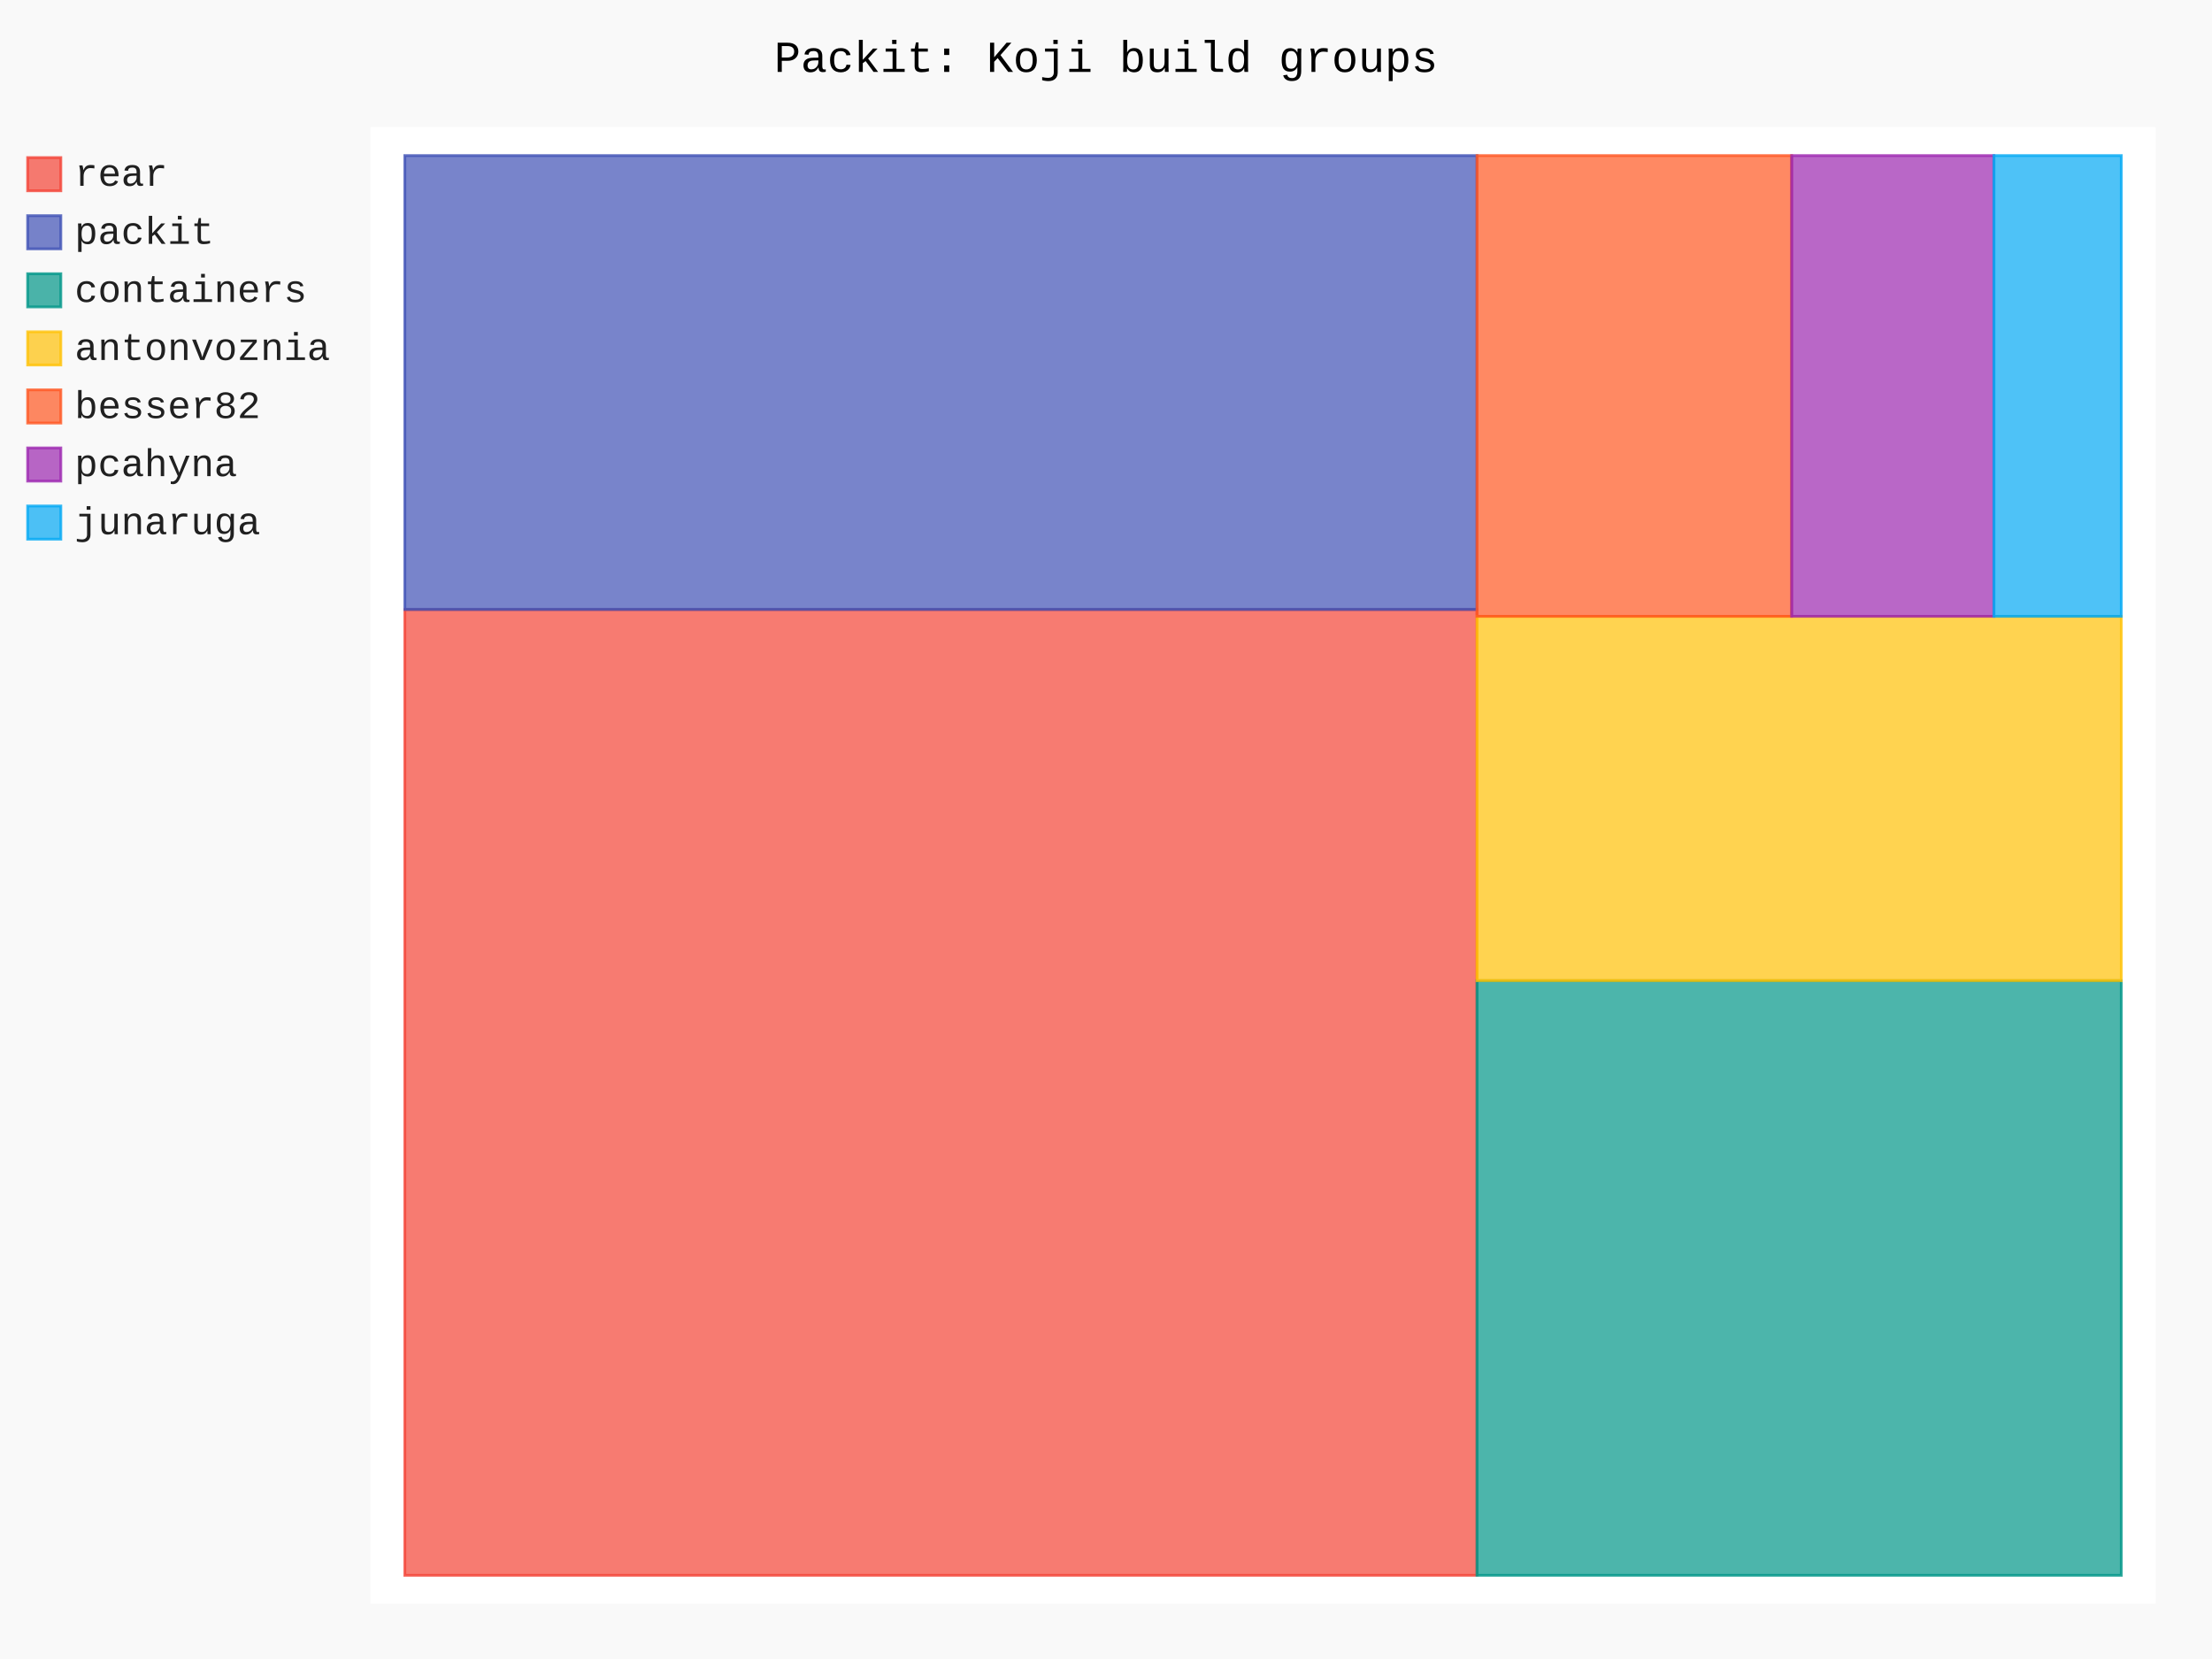
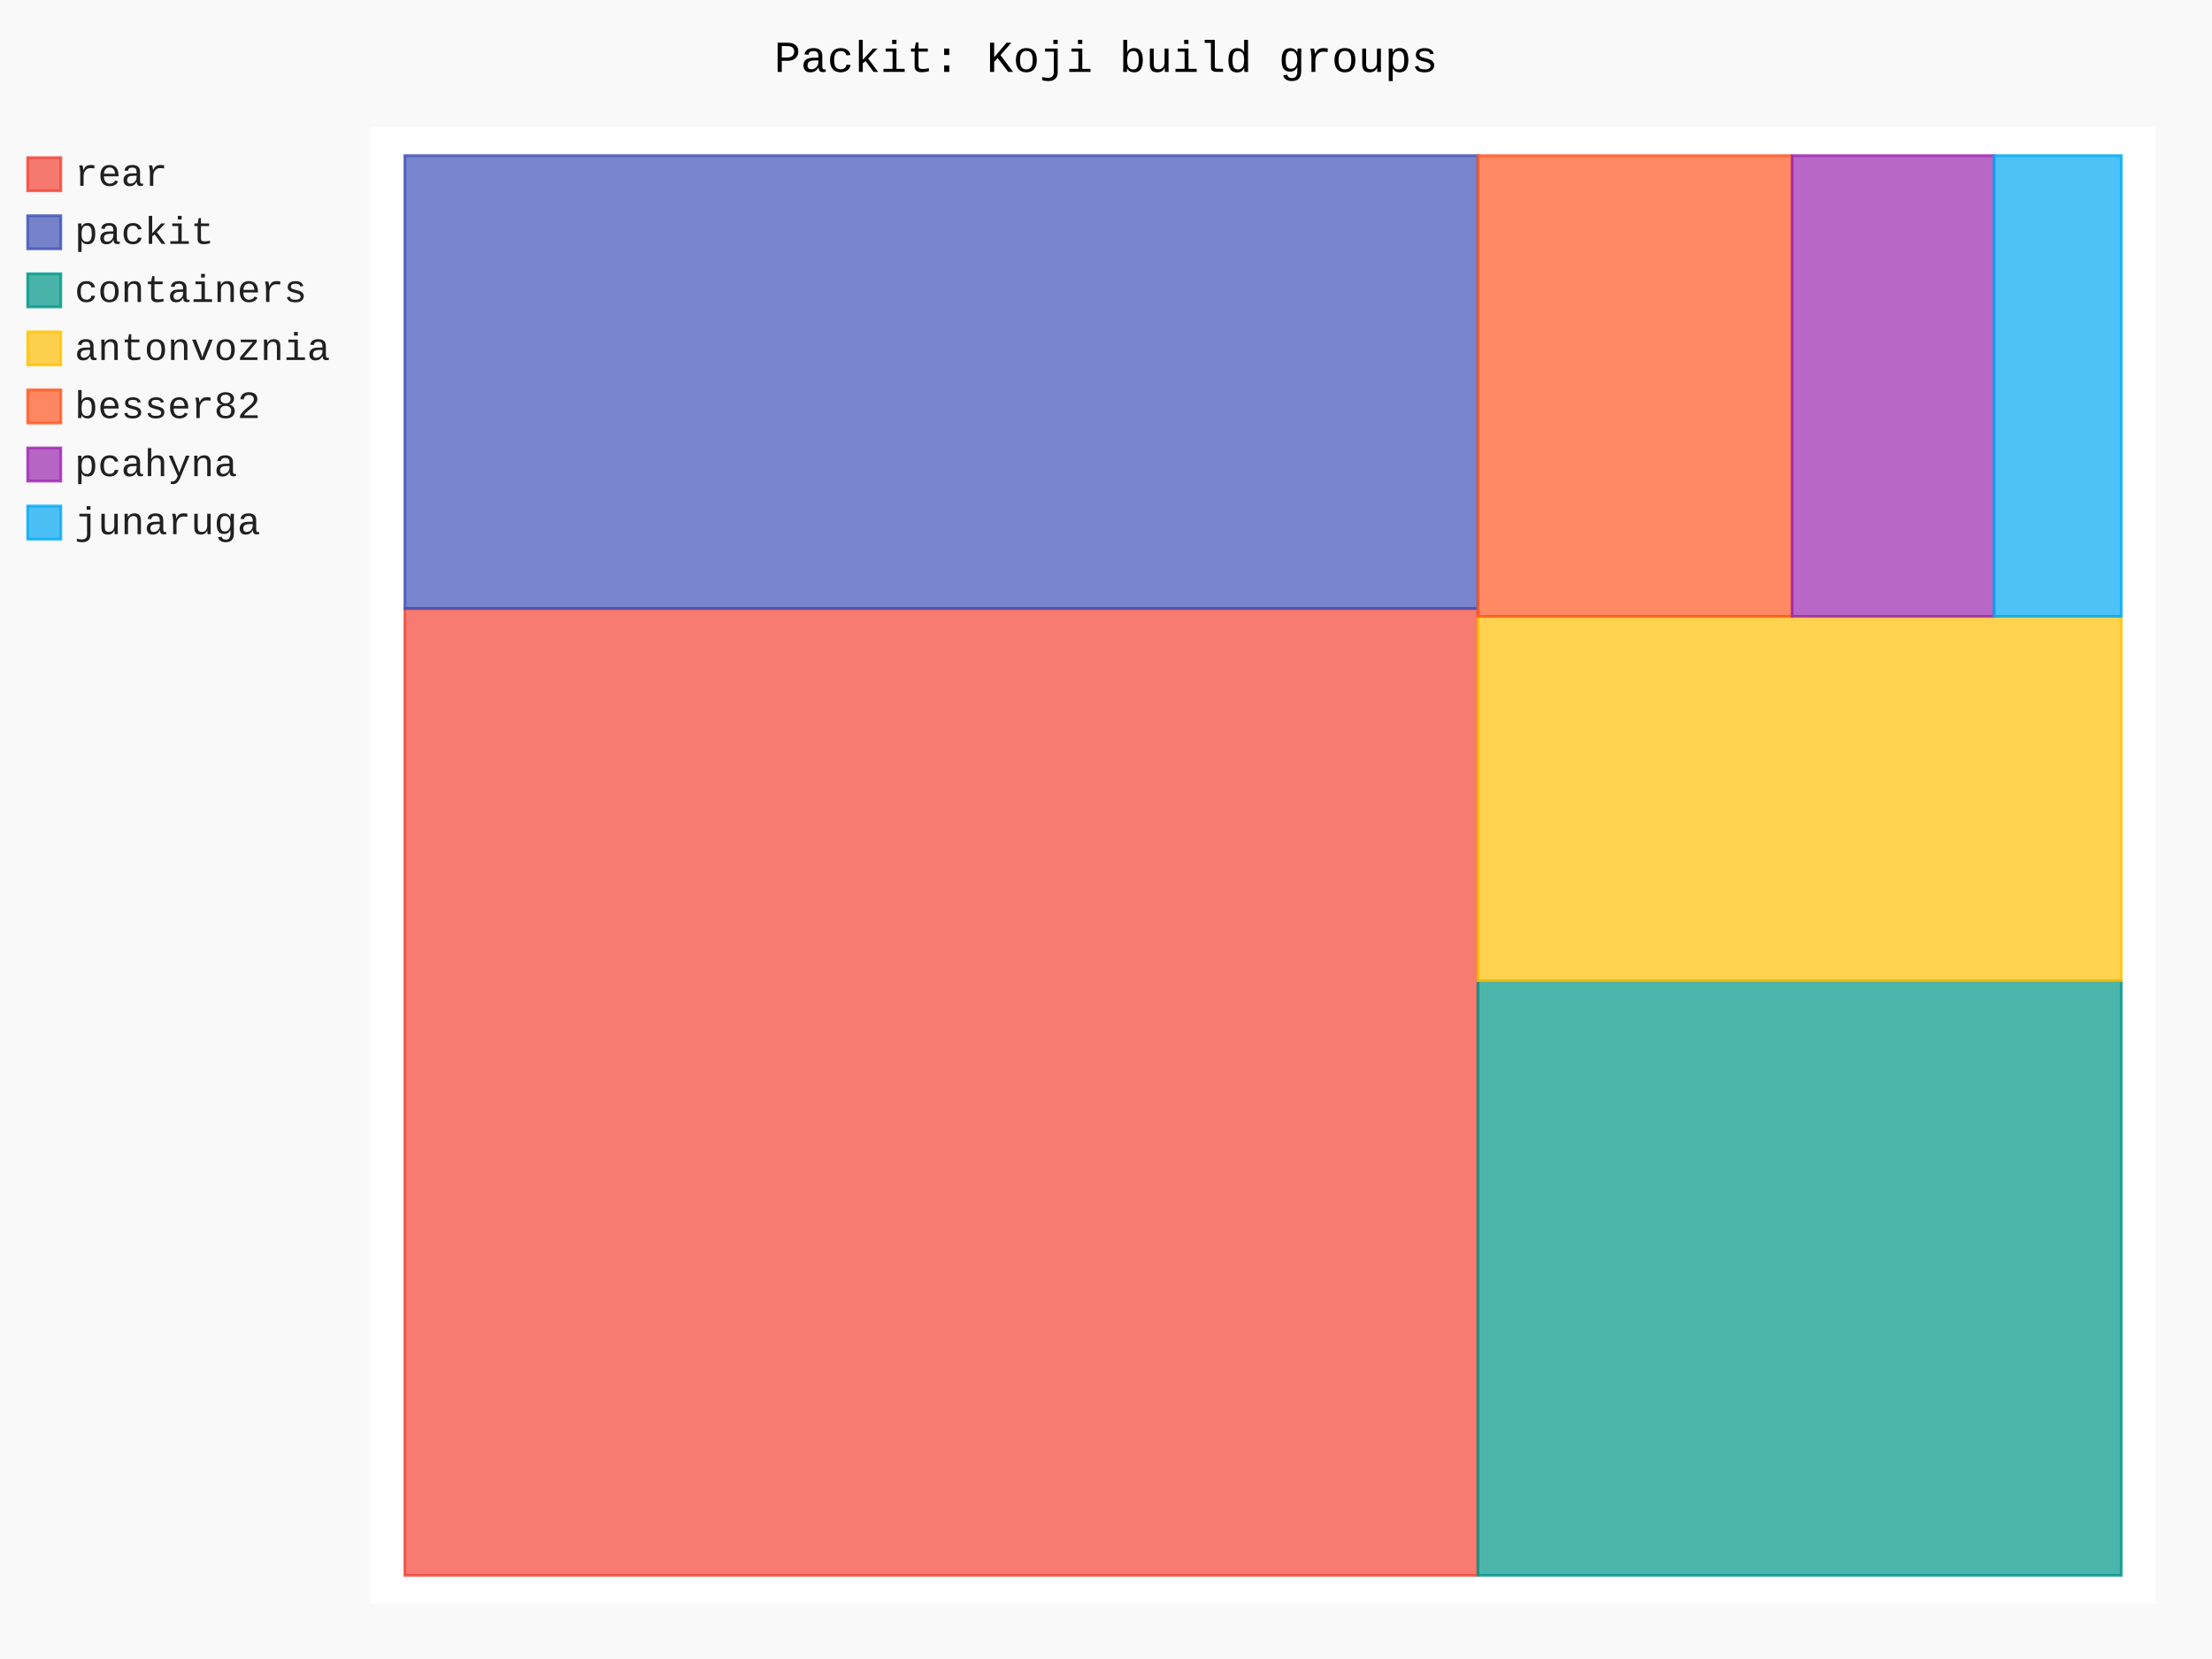
- <svg xmlns="http://www.w3.org/2000/svg" id="chart-99f595db-4c68-438c-b499-93e7fd2dabff" class="pygal-chart" viewBox="0 0 800 600">
+ <svg xmlns="http://www.w3.org/2000/svg" id="chart-891fec4e-699e-47d9-96d7-a32dfc6eed48" class="pygal-chart" viewBox="0 0 800 600">
  <defs>
-     <style type="text/css">#chart-99f595db-4c68-438c-b499-93e7fd2dabff{-webkit-user-select:none;-webkit-font-smoothing:antialiased;font-family:Consolas,"Liberation Mono",Menlo,Courier,monospace}#chart-99f595db-4c68-438c-b499-93e7fd2dabff .title{font-family:Consolas,"Liberation Mono",Menlo,Courier,monospace;font-size:16px}#chart-99f595db-4c68-438c-b499-93e7fd2dabff .legends .legend text{font-family:Consolas,"Liberation Mono",Menlo,Courier,monospace;font-size:14px}#chart-99f595db-4c68-438c-b499-93e7fd2dabff .axis text{font-family:Consolas,"Liberation Mono",Menlo,Courier,monospace;font-size:10px}#chart-99f595db-4c68-438c-b499-93e7fd2dabff .axis text.major{font-family:Consolas,"Liberation Mono",Menlo,Courier,monospace;font-size:10px}#chart-99f595db-4c68-438c-b499-93e7fd2dabff .text-overlay text.value{font-family:Consolas,"Liberation Mono",Menlo,Courier,monospace;font-size:16px}#chart-99f595db-4c68-438c-b499-93e7fd2dabff .text-overlay text.label{font-family:Consolas,"Liberation Mono",Menlo,Courier,monospace;font-size:10px}#chart-99f595db-4c68-438c-b499-93e7fd2dabff .tooltip{font-family:Consolas,"Liberation Mono",Menlo,Courier,monospace;font-size:14px}#chart-99f595db-4c68-438c-b499-93e7fd2dabff text.no_data{font-family:Consolas,"Liberation Mono",Menlo,Courier,monospace;font-size:64px}
- #chart-99f595db-4c68-438c-b499-93e7fd2dabff{background-color:rgba(249,249,249,1)}#chart-99f595db-4c68-438c-b499-93e7fd2dabff path,#chart-99f595db-4c68-438c-b499-93e7fd2dabff line,#chart-99f595db-4c68-438c-b499-93e7fd2dabff rect,#chart-99f595db-4c68-438c-b499-93e7fd2dabff circle{-webkit-transition:150ms;-moz-transition:150ms;transition:150ms}#chart-99f595db-4c68-438c-b499-93e7fd2dabff .graph &gt; .background{fill:rgba(249,249,249,1)}#chart-99f595db-4c68-438c-b499-93e7fd2dabff .plot &gt; .background{fill:rgba(255,255,255,1)}#chart-99f595db-4c68-438c-b499-93e7fd2dabff .graph{fill:rgba(0,0,0,.87)}#chart-99f595db-4c68-438c-b499-93e7fd2dabff text.no_data{fill:rgba(0,0,0,1)}#chart-99f595db-4c68-438c-b499-93e7fd2dabff .title{fill:rgba(0,0,0,1)}#chart-99f595db-4c68-438c-b499-93e7fd2dabff .legends .legend text{fill:rgba(0,0,0,.87)}#chart-99f595db-4c68-438c-b499-93e7fd2dabff .legends .legend:hover text{fill:rgba(0,0,0,1)}#chart-99f595db-4c68-438c-b499-93e7fd2dabff .axis .line{stroke:rgba(0,0,0,1)}#chart-99f595db-4c68-438c-b499-93e7fd2dabff .axis .guide.line{stroke:rgba(0,0,0,.54)}#chart-99f595db-4c68-438c-b499-93e7fd2dabff .axis .major.line{stroke:rgba(0,0,0,.87)}#chart-99f595db-4c68-438c-b499-93e7fd2dabff .axis text.major{fill:rgba(0,0,0,1)}#chart-99f595db-4c68-438c-b499-93e7fd2dabff .axis.y .guides:hover .guide.line,#chart-99f595db-4c68-438c-b499-93e7fd2dabff .line-graph .axis.x .guides:hover .guide.line,#chart-99f595db-4c68-438c-b499-93e7fd2dabff .stackedline-graph .axis.x .guides:hover .guide.line,#chart-99f595db-4c68-438c-b499-93e7fd2dabff .xy-graph .axis.x .guides:hover .guide.line{stroke:rgba(0,0,0,1)}#chart-99f595db-4c68-438c-b499-93e7fd2dabff .axis .guides:hover text{fill:rgba(0,0,0,1)}#chart-99f595db-4c68-438c-b499-93e7fd2dabff .reactive{fill-opacity:.7;stroke-opacity:.8;stroke-width:1}#chart-99f595db-4c68-438c-b499-93e7fd2dabff .ci{stroke:rgba(0,0,0,.87)}#chart-99f595db-4c68-438c-b499-93e7fd2dabff .reactive.active,#chart-99f595db-4c68-438c-b499-93e7fd2dabff .active .reactive{fill-opacity:.8;stroke-opacity:.9;stroke-width:4}#chart-99f595db-4c68-438c-b499-93e7fd2dabff .ci .reactive.active{stroke-width:1.5}#chart-99f595db-4c68-438c-b499-93e7fd2dabff .series text{fill:rgba(0,0,0,1)}#chart-99f595db-4c68-438c-b499-93e7fd2dabff .tooltip rect{fill:rgba(255,255,255,1);stroke:rgba(0,0,0,1);-webkit-transition:opacity 150ms;-moz-transition:opacity 150ms;transition:opacity 150ms}#chart-99f595db-4c68-438c-b499-93e7fd2dabff .tooltip .label{fill:rgba(0,0,0,.87)}#chart-99f595db-4c68-438c-b499-93e7fd2dabff .tooltip .label{fill:rgba(0,0,0,.87)}#chart-99f595db-4c68-438c-b499-93e7fd2dabff .tooltip .legend{font-size:.8em;fill:rgba(0,0,0,.54)}#chart-99f595db-4c68-438c-b499-93e7fd2dabff .tooltip .x_label{font-size:.6em;fill:rgba(0,0,0,1)}#chart-99f595db-4c68-438c-b499-93e7fd2dabff .tooltip .xlink{font-size:.5em;text-decoration:underline}#chart-99f595db-4c68-438c-b499-93e7fd2dabff .tooltip .value{font-size:1.5em}#chart-99f595db-4c68-438c-b499-93e7fd2dabff .bound{font-size:.5em}#chart-99f595db-4c68-438c-b499-93e7fd2dabff .max-value{font-size:.75em;fill:rgba(0,0,0,.54)}#chart-99f595db-4c68-438c-b499-93e7fd2dabff .map-element{fill:rgba(255,255,255,1);stroke:rgba(0,0,0,.54) !important}#chart-99f595db-4c68-438c-b499-93e7fd2dabff .map-element .reactive{fill-opacity:inherit;stroke-opacity:inherit}#chart-99f595db-4c68-438c-b499-93e7fd2dabff .color-0,#chart-99f595db-4c68-438c-b499-93e7fd2dabff .color-0 a:visited{stroke:#F44336;fill:#F44336}#chart-99f595db-4c68-438c-b499-93e7fd2dabff .color-1,#chart-99f595db-4c68-438c-b499-93e7fd2dabff .color-1 a:visited{stroke:#3F51B5;fill:#3F51B5}#chart-99f595db-4c68-438c-b499-93e7fd2dabff .color-2,#chart-99f595db-4c68-438c-b499-93e7fd2dabff .color-2 a:visited{stroke:#009688;fill:#009688}#chart-99f595db-4c68-438c-b499-93e7fd2dabff .color-3,#chart-99f595db-4c68-438c-b499-93e7fd2dabff .color-3 a:visited{stroke:#FFC107;fill:#FFC107}#chart-99f595db-4c68-438c-b499-93e7fd2dabff .color-4,#chart-99f595db-4c68-438c-b499-93e7fd2dabff .color-4 a:visited{stroke:#FF5722;fill:#FF5722}#chart-99f595db-4c68-438c-b499-93e7fd2dabff .color-5,#chart-99f595db-4c68-438c-b499-93e7fd2dabff .color-5 a:visited{stroke:#9C27B0;fill:#9C27B0}#chart-99f595db-4c68-438c-b499-93e7fd2dabff .color-6,#chart-99f595db-4c68-438c-b499-93e7fd2dabff .color-6 a:visited{stroke:#03A9F4;fill:#03A9F4}#chart-99f595db-4c68-438c-b499-93e7fd2dabff .text-overlay .color-0 text{fill:black}#chart-99f595db-4c68-438c-b499-93e7fd2dabff .text-overlay .color-1 text{fill:black}#chart-99f595db-4c68-438c-b499-93e7fd2dabff .text-overlay .color-2 text{fill:black}#chart-99f595db-4c68-438c-b499-93e7fd2dabff .text-overlay .color-3 text{fill:black}#chart-99f595db-4c68-438c-b499-93e7fd2dabff .text-overlay .color-4 text{fill:black}#chart-99f595db-4c68-438c-b499-93e7fd2dabff .text-overlay .color-5 text{fill:black}#chart-99f595db-4c68-438c-b499-93e7fd2dabff .text-overlay .color-6 text{fill:black}
- #chart-99f595db-4c68-438c-b499-93e7fd2dabff text.no_data{text-anchor:middle}#chart-99f595db-4c68-438c-b499-93e7fd2dabff .guide.line{fill:none}#chart-99f595db-4c68-438c-b499-93e7fd2dabff .centered{text-anchor:middle}#chart-99f595db-4c68-438c-b499-93e7fd2dabff .title{text-anchor:middle}#chart-99f595db-4c68-438c-b499-93e7fd2dabff .legends .legend text{fill-opacity:1}#chart-99f595db-4c68-438c-b499-93e7fd2dabff .axis.x text{text-anchor:middle}#chart-99f595db-4c68-438c-b499-93e7fd2dabff .axis.x:not(.web) text[transform]{text-anchor:start}#chart-99f595db-4c68-438c-b499-93e7fd2dabff .axis.x:not(.web) text[transform].backwards{text-anchor:end}#chart-99f595db-4c68-438c-b499-93e7fd2dabff .axis.y text{text-anchor:end}#chart-99f595db-4c68-438c-b499-93e7fd2dabff .axis.y text[transform].backwards{text-anchor:start}#chart-99f595db-4c68-438c-b499-93e7fd2dabff .axis.y2 text{text-anchor:start}#chart-99f595db-4c68-438c-b499-93e7fd2dabff .axis.y2 text[transform].backwards{text-anchor:end}#chart-99f595db-4c68-438c-b499-93e7fd2dabff .axis .guide.line{stroke-dasharray:4,4;stroke:black}#chart-99f595db-4c68-438c-b499-93e7fd2dabff .axis .major.guide.line{stroke-dasharray:6,6;stroke:black}#chart-99f595db-4c68-438c-b499-93e7fd2dabff .horizontal .axis.y .guide.line,#chart-99f595db-4c68-438c-b499-93e7fd2dabff .horizontal .axis.y2 .guide.line,#chart-99f595db-4c68-438c-b499-93e7fd2dabff .vertical .axis.x .guide.line{opacity:0}#chart-99f595db-4c68-438c-b499-93e7fd2dabff .horizontal .axis.always_show .guide.line,#chart-99f595db-4c68-438c-b499-93e7fd2dabff .vertical .axis.always_show .guide.line{opacity:1 !important}#chart-99f595db-4c68-438c-b499-93e7fd2dabff .axis.y .guides:hover .guide.line,#chart-99f595db-4c68-438c-b499-93e7fd2dabff .axis.y2 .guides:hover .guide.line,#chart-99f595db-4c68-438c-b499-93e7fd2dabff .axis.x .guides:hover .guide.line{opacity:1}#chart-99f595db-4c68-438c-b499-93e7fd2dabff .axis .guides:hover text{opacity:1}#chart-99f595db-4c68-438c-b499-93e7fd2dabff .nofill{fill:none}#chart-99f595db-4c68-438c-b499-93e7fd2dabff .subtle-fill{fill-opacity:.2}#chart-99f595db-4c68-438c-b499-93e7fd2dabff .dot{stroke-width:1px;fill-opacity:1;stroke-opacity:1}#chart-99f595db-4c68-438c-b499-93e7fd2dabff .dot.active{stroke-width:5px}#chart-99f595db-4c68-438c-b499-93e7fd2dabff .dot.negative{fill:transparent}#chart-99f595db-4c68-438c-b499-93e7fd2dabff text,#chart-99f595db-4c68-438c-b499-93e7fd2dabff tspan{stroke:none !important}#chart-99f595db-4c68-438c-b499-93e7fd2dabff .series text.active{opacity:1}#chart-99f595db-4c68-438c-b499-93e7fd2dabff .tooltip rect{fill-opacity:.95;stroke-width:.5}#chart-99f595db-4c68-438c-b499-93e7fd2dabff .tooltip text{fill-opacity:1}#chart-99f595db-4c68-438c-b499-93e7fd2dabff .showable{visibility:hidden}#chart-99f595db-4c68-438c-b499-93e7fd2dabff .showable.shown{visibility:visible}#chart-99f595db-4c68-438c-b499-93e7fd2dabff .gauge-background{fill:rgba(229,229,229,1);stroke:none}#chart-99f595db-4c68-438c-b499-93e7fd2dabff .bg-lines{stroke:rgba(249,249,249,1);stroke-width:2px}</style>
+     <style type="text/css">#chart-891fec4e-699e-47d9-96d7-a32dfc6eed48{-webkit-user-select:none;-webkit-font-smoothing:antialiased;font-family:Consolas,"Liberation Mono",Menlo,Courier,monospace}#chart-891fec4e-699e-47d9-96d7-a32dfc6eed48 .title{font-family:Consolas,"Liberation Mono",Menlo,Courier,monospace;font-size:16px}#chart-891fec4e-699e-47d9-96d7-a32dfc6eed48 .legends .legend text{font-family:Consolas,"Liberation Mono",Menlo,Courier,monospace;font-size:14px}#chart-891fec4e-699e-47d9-96d7-a32dfc6eed48 .axis text{font-family:Consolas,"Liberation Mono",Menlo,Courier,monospace;font-size:10px}#chart-891fec4e-699e-47d9-96d7-a32dfc6eed48 .axis text.major{font-family:Consolas,"Liberation Mono",Menlo,Courier,monospace;font-size:10px}#chart-891fec4e-699e-47d9-96d7-a32dfc6eed48 .text-overlay text.value{font-family:Consolas,"Liberation Mono",Menlo,Courier,monospace;font-size:16px}#chart-891fec4e-699e-47d9-96d7-a32dfc6eed48 .text-overlay text.label{font-family:Consolas,"Liberation Mono",Menlo,Courier,monospace;font-size:10px}#chart-891fec4e-699e-47d9-96d7-a32dfc6eed48 .tooltip{font-family:Consolas,"Liberation Mono",Menlo,Courier,monospace;font-size:14px}#chart-891fec4e-699e-47d9-96d7-a32dfc6eed48 text.no_data{font-family:Consolas,"Liberation Mono",Menlo,Courier,monospace;font-size:64px}
+ #chart-891fec4e-699e-47d9-96d7-a32dfc6eed48{background-color:rgba(249,249,249,1)}#chart-891fec4e-699e-47d9-96d7-a32dfc6eed48 path,#chart-891fec4e-699e-47d9-96d7-a32dfc6eed48 line,#chart-891fec4e-699e-47d9-96d7-a32dfc6eed48 rect,#chart-891fec4e-699e-47d9-96d7-a32dfc6eed48 circle{-webkit-transition:150ms;-moz-transition:150ms;transition:150ms}#chart-891fec4e-699e-47d9-96d7-a32dfc6eed48 .graph &gt; .background{fill:rgba(249,249,249,1)}#chart-891fec4e-699e-47d9-96d7-a32dfc6eed48 .plot &gt; .background{fill:rgba(255,255,255,1)}#chart-891fec4e-699e-47d9-96d7-a32dfc6eed48 .graph{fill:rgba(0,0,0,.87)}#chart-891fec4e-699e-47d9-96d7-a32dfc6eed48 text.no_data{fill:rgba(0,0,0,1)}#chart-891fec4e-699e-47d9-96d7-a32dfc6eed48 .title{fill:rgba(0,0,0,1)}#chart-891fec4e-699e-47d9-96d7-a32dfc6eed48 .legends .legend text{fill:rgba(0,0,0,.87)}#chart-891fec4e-699e-47d9-96d7-a32dfc6eed48 .legends .legend:hover text{fill:rgba(0,0,0,1)}#chart-891fec4e-699e-47d9-96d7-a32dfc6eed48 .axis .line{stroke:rgba(0,0,0,1)}#chart-891fec4e-699e-47d9-96d7-a32dfc6eed48 .axis .guide.line{stroke:rgba(0,0,0,.54)}#chart-891fec4e-699e-47d9-96d7-a32dfc6eed48 .axis .major.line{stroke:rgba(0,0,0,.87)}#chart-891fec4e-699e-47d9-96d7-a32dfc6eed48 .axis text.major{fill:rgba(0,0,0,1)}#chart-891fec4e-699e-47d9-96d7-a32dfc6eed48 .axis.y .guides:hover .guide.line,#chart-891fec4e-699e-47d9-96d7-a32dfc6eed48 .line-graph .axis.x .guides:hover .guide.line,#chart-891fec4e-699e-47d9-96d7-a32dfc6eed48 .stackedline-graph .axis.x .guides:hover .guide.line,#chart-891fec4e-699e-47d9-96d7-a32dfc6eed48 .xy-graph .axis.x .guides:hover .guide.line{stroke:rgba(0,0,0,1)}#chart-891fec4e-699e-47d9-96d7-a32dfc6eed48 .axis .guides:hover text{fill:rgba(0,0,0,1)}#chart-891fec4e-699e-47d9-96d7-a32dfc6eed48 .reactive{fill-opacity:.7;stroke-opacity:.8;stroke-width:1}#chart-891fec4e-699e-47d9-96d7-a32dfc6eed48 .ci{stroke:rgba(0,0,0,.87)}#chart-891fec4e-699e-47d9-96d7-a32dfc6eed48 .reactive.active,#chart-891fec4e-699e-47d9-96d7-a32dfc6eed48 .active .reactive{fill-opacity:.8;stroke-opacity:.9;stroke-width:4}#chart-891fec4e-699e-47d9-96d7-a32dfc6eed48 .ci .reactive.active{stroke-width:1.5}#chart-891fec4e-699e-47d9-96d7-a32dfc6eed48 .series text{fill:rgba(0,0,0,1)}#chart-891fec4e-699e-47d9-96d7-a32dfc6eed48 .tooltip rect{fill:rgba(255,255,255,1);stroke:rgba(0,0,0,1);-webkit-transition:opacity 150ms;-moz-transition:opacity 150ms;transition:opacity 150ms}#chart-891fec4e-699e-47d9-96d7-a32dfc6eed48 .tooltip .label{fill:rgba(0,0,0,.87)}#chart-891fec4e-699e-47d9-96d7-a32dfc6eed48 .tooltip .label{fill:rgba(0,0,0,.87)}#chart-891fec4e-699e-47d9-96d7-a32dfc6eed48 .tooltip .legend{font-size:.8em;fill:rgba(0,0,0,.54)}#chart-891fec4e-699e-47d9-96d7-a32dfc6eed48 .tooltip .x_label{font-size:.6em;fill:rgba(0,0,0,1)}#chart-891fec4e-699e-47d9-96d7-a32dfc6eed48 .tooltip .xlink{font-size:.5em;text-decoration:underline}#chart-891fec4e-699e-47d9-96d7-a32dfc6eed48 .tooltip .value{font-size:1.5em}#chart-891fec4e-699e-47d9-96d7-a32dfc6eed48 .bound{font-size:.5em}#chart-891fec4e-699e-47d9-96d7-a32dfc6eed48 .max-value{font-size:.75em;fill:rgba(0,0,0,.54)}#chart-891fec4e-699e-47d9-96d7-a32dfc6eed48 .map-element{fill:rgba(255,255,255,1);stroke:rgba(0,0,0,.54) !important}#chart-891fec4e-699e-47d9-96d7-a32dfc6eed48 .map-element .reactive{fill-opacity:inherit;stroke-opacity:inherit}#chart-891fec4e-699e-47d9-96d7-a32dfc6eed48 .color-0,#chart-891fec4e-699e-47d9-96d7-a32dfc6eed48 .color-0 a:visited{stroke:#F44336;fill:#F44336}#chart-891fec4e-699e-47d9-96d7-a32dfc6eed48 .color-1,#chart-891fec4e-699e-47d9-96d7-a32dfc6eed48 .color-1 a:visited{stroke:#3F51B5;fill:#3F51B5}#chart-891fec4e-699e-47d9-96d7-a32dfc6eed48 .color-2,#chart-891fec4e-699e-47d9-96d7-a32dfc6eed48 .color-2 a:visited{stroke:#009688;fill:#009688}#chart-891fec4e-699e-47d9-96d7-a32dfc6eed48 .color-3,#chart-891fec4e-699e-47d9-96d7-a32dfc6eed48 .color-3 a:visited{stroke:#FFC107;fill:#FFC107}#chart-891fec4e-699e-47d9-96d7-a32dfc6eed48 .color-4,#chart-891fec4e-699e-47d9-96d7-a32dfc6eed48 .color-4 a:visited{stroke:#FF5722;fill:#FF5722}#chart-891fec4e-699e-47d9-96d7-a32dfc6eed48 .color-5,#chart-891fec4e-699e-47d9-96d7-a32dfc6eed48 .color-5 a:visited{stroke:#9C27B0;fill:#9C27B0}#chart-891fec4e-699e-47d9-96d7-a32dfc6eed48 .color-6,#chart-891fec4e-699e-47d9-96d7-a32dfc6eed48 .color-6 a:visited{stroke:#03A9F4;fill:#03A9F4}#chart-891fec4e-699e-47d9-96d7-a32dfc6eed48 .text-overlay .color-0 text{fill:black}#chart-891fec4e-699e-47d9-96d7-a32dfc6eed48 .text-overlay .color-1 text{fill:black}#chart-891fec4e-699e-47d9-96d7-a32dfc6eed48 .text-overlay .color-2 text{fill:black}#chart-891fec4e-699e-47d9-96d7-a32dfc6eed48 .text-overlay .color-3 text{fill:black}#chart-891fec4e-699e-47d9-96d7-a32dfc6eed48 .text-overlay .color-4 text{fill:black}#chart-891fec4e-699e-47d9-96d7-a32dfc6eed48 .text-overlay .color-5 text{fill:black}#chart-891fec4e-699e-47d9-96d7-a32dfc6eed48 .text-overlay .color-6 text{fill:black}
+ #chart-891fec4e-699e-47d9-96d7-a32dfc6eed48 text.no_data{text-anchor:middle}#chart-891fec4e-699e-47d9-96d7-a32dfc6eed48 .guide.line{fill:none}#chart-891fec4e-699e-47d9-96d7-a32dfc6eed48 .centered{text-anchor:middle}#chart-891fec4e-699e-47d9-96d7-a32dfc6eed48 .title{text-anchor:middle}#chart-891fec4e-699e-47d9-96d7-a32dfc6eed48 .legends .legend text{fill-opacity:1}#chart-891fec4e-699e-47d9-96d7-a32dfc6eed48 .axis.x text{text-anchor:middle}#chart-891fec4e-699e-47d9-96d7-a32dfc6eed48 .axis.x:not(.web) text[transform]{text-anchor:start}#chart-891fec4e-699e-47d9-96d7-a32dfc6eed48 .axis.x:not(.web) text[transform].backwards{text-anchor:end}#chart-891fec4e-699e-47d9-96d7-a32dfc6eed48 .axis.y text{text-anchor:end}#chart-891fec4e-699e-47d9-96d7-a32dfc6eed48 .axis.y text[transform].backwards{text-anchor:start}#chart-891fec4e-699e-47d9-96d7-a32dfc6eed48 .axis.y2 text{text-anchor:start}#chart-891fec4e-699e-47d9-96d7-a32dfc6eed48 .axis.y2 text[transform].backwards{text-anchor:end}#chart-891fec4e-699e-47d9-96d7-a32dfc6eed48 .axis .guide.line{stroke-dasharray:4,4;stroke:black}#chart-891fec4e-699e-47d9-96d7-a32dfc6eed48 .axis .major.guide.line{stroke-dasharray:6,6;stroke:black}#chart-891fec4e-699e-47d9-96d7-a32dfc6eed48 .horizontal .axis.y .guide.line,#chart-891fec4e-699e-47d9-96d7-a32dfc6eed48 .horizontal .axis.y2 .guide.line,#chart-891fec4e-699e-47d9-96d7-a32dfc6eed48 .vertical .axis.x .guide.line{opacity:0}#chart-891fec4e-699e-47d9-96d7-a32dfc6eed48 .horizontal .axis.always_show .guide.line,#chart-891fec4e-699e-47d9-96d7-a32dfc6eed48 .vertical .axis.always_show .guide.line{opacity:1 !important}#chart-891fec4e-699e-47d9-96d7-a32dfc6eed48 .axis.y .guides:hover .guide.line,#chart-891fec4e-699e-47d9-96d7-a32dfc6eed48 .axis.y2 .guides:hover .guide.line,#chart-891fec4e-699e-47d9-96d7-a32dfc6eed48 .axis.x .guides:hover .guide.line{opacity:1}#chart-891fec4e-699e-47d9-96d7-a32dfc6eed48 .axis .guides:hover text{opacity:1}#chart-891fec4e-699e-47d9-96d7-a32dfc6eed48 .nofill{fill:none}#chart-891fec4e-699e-47d9-96d7-a32dfc6eed48 .subtle-fill{fill-opacity:.2}#chart-891fec4e-699e-47d9-96d7-a32dfc6eed48 .dot{stroke-width:1px;fill-opacity:1;stroke-opacity:1}#chart-891fec4e-699e-47d9-96d7-a32dfc6eed48 .dot.active{stroke-width:5px}#chart-891fec4e-699e-47d9-96d7-a32dfc6eed48 .dot.negative{fill:transparent}#chart-891fec4e-699e-47d9-96d7-a32dfc6eed48 text,#chart-891fec4e-699e-47d9-96d7-a32dfc6eed48 tspan{stroke:none !important}#chart-891fec4e-699e-47d9-96d7-a32dfc6eed48 .series text.active{opacity:1}#chart-891fec4e-699e-47d9-96d7-a32dfc6eed48 .tooltip rect{fill-opacity:.95;stroke-width:.5}#chart-891fec4e-699e-47d9-96d7-a32dfc6eed48 .tooltip text{fill-opacity:1}#chart-891fec4e-699e-47d9-96d7-a32dfc6eed48 .showable{visibility:hidden}#chart-891fec4e-699e-47d9-96d7-a32dfc6eed48 .showable.shown{visibility:visible}#chart-891fec4e-699e-47d9-96d7-a32dfc6eed48 .gauge-background{fill:rgba(229,229,229,1);stroke:none}#chart-891fec4e-699e-47d9-96d7-a32dfc6eed48 .bg-lines{stroke:rgba(249,249,249,1);stroke-width:2px}</style>
  </defs>
  <g class="graph treemap-graph vertical">
    <rect x="0" y="0" width="800" height="600" class="background" />
    <g transform="translate(134, 46)" class="plot">
      <rect x="0" y="0" width="645.6" height="534" class="background" />
      <g class="series serie-0 color-0">
        <g class="rects">
          <g class="rect">
-             <rect x="12.415" y="174.437" width="387.761" height="349.294" class="rect reactive tooltip-trigger" />
+             <rect x="12.415" y="174.066" width="388.091" height="349.665" class="rect reactive tooltip-trigger" />
          </g>
        </g>
      </g>
      <g class="series serie-1 color-1">
        <g class="rects">
          <g class="rect">
-             <rect x="12.415" y="10.269" width="387.761" height="164.168" class="rect reactive tooltip-trigger" />
+             <rect x="12.415" y="10.269" width="388.091" height="163.797" class="rect reactive tooltip-trigger" />
          </g>
        </g>
      </g>
      <g class="series serie-2 color-2">
        <g class="rects">
          <g class="rect">
-             <rect x="400.176" y="308.658" width="233.008" height="215.073" class="rect reactive tooltip-trigger" />
+             <rect x="400.506" y="308.658" width="232.679" height="215.073" class="rect reactive tooltip-trigger" />
          </g>
        </g>
      </g>
      <g class="series serie-3 color-3">
        <g class="rects">
          <g class="rect">
-             <rect x="400.176" y="176.902" width="233.008" height="131.756" class="rect reactive tooltip-trigger" />
+             <rect x="400.506" y="176.902" width="232.679" height="131.756" class="rect reactive tooltip-trigger" />
          </g>
        </g>
      </g>
      <g class="series serie-4 color-4">
        <g class="rects">
          <g class="rect">
-             <rect x="400.176" y="10.269" width="113.795" height="166.633" class="rect reactive tooltip-trigger" />
+             <rect x="400.506" y="10.269" width="113.634" height="166.633" class="rect reactive tooltip-trigger" />
          </g>
        </g>
      </g>
      <g class="series serie-5 color-5">
        <g class="rects">
          <g class="rect">
-             <rect x="513.971" y="10.269" width="73.154" height="166.633" class="rect reactive tooltip-trigger" />
+             <rect x="514.14" y="10.269" width="73.05" height="166.633" class="rect reactive tooltip-trigger" />
          </g>
        </g>
      </g>
      <g class="series serie-6 color-6">
        <g class="rects">
          <g class="rect">
-             <rect x="587.125" y="10.269" width="46.06" height="166.633" class="rect reactive tooltip-trigger" />
+             <rect x="587.19" y="10.269" width="45.995" height="166.633" class="rect reactive tooltip-trigger" />
          </g>
        </g>
      </g>
    </g>
    <g class="titles">
      <text x="400.0" y="26" class="title plot_title">Packit: Koji build groups</text>
    </g>
    <g transform="translate(134, 46)" class="plot overlay">
      <g class="series serie-0 color-0" />
      <g class="series serie-1 color-1" />
      <g class="series serie-2 color-2" />
      <g class="series serie-3 color-3" />
      <g class="series serie-4 color-4" />
      <g class="series serie-5 color-5" />
      <g class="series serie-6 color-6" />
    </g>
    <g transform="translate(134, 46)" class="plot text-overlay">
      <g class="series serie-0 color-0" />
      <g class="series serie-1 color-1" />
      <g class="series serie-2 color-2" />
      <g class="series serie-3 color-3" />
      <g class="series serie-4 color-4" />
      <g class="series serie-5 color-5" />
      <g class="series serie-6 color-6" />
    </g>
    <g transform="translate(134, 46)" class="plot tooltip-overlay">
      <g transform="translate(0 0)" style="opacity: 0" class="tooltip">
        <rect rx="0" ry="0" width="0" height="0" class="tooltip-box" />
        <g class="text" />
      </g>
    </g>
    <g transform="translate(10, 56)" class="legends">
      <g id="activate-serie-0" class="legend reactive activate-serie">
        <rect x="0.0" y="1.0" width="12" height="12" class="color-0 reactive" />
        <text x="17.0" y="11.2">rear</text>
      </g>
      <g id="activate-serie-1" class="legend reactive activate-serie">
        <rect x="0.0" y="22.0" width="12" height="12" class="color-1 reactive" />
        <text x="17.0" y="32.2">packit</text>
      </g>
      <g id="activate-serie-2" class="legend reactive activate-serie">
        <rect x="0.0" y="43.0" width="12" height="12" class="color-2 reactive" />
        <text x="17.0" y="53.2">containers</text>
      </g>
      <g id="activate-serie-3" class="legend reactive activate-serie">
        <rect x="0.0" y="64.0" width="12" height="12" class="color-3 reactive" />
        <text x="17.0" y="74.2">antonvoznia</text>
      </g>
      <g id="activate-serie-4" class="legend reactive activate-serie">
        <rect x="0.0" y="85.0" width="12" height="12" class="color-4 reactive" />
        <text x="17.0" y="95.2">besser82</text>
      </g>
      <g id="activate-serie-5" class="legend reactive activate-serie">
        <rect x="0.0" y="106.0" width="12" height="12" class="color-5 reactive" />
        <text x="17.0" y="116.2">pcahyna</text>
      </g>
      <g id="activate-serie-6" class="legend reactive activate-serie">
        <rect x="0.0" y="127.0" width="12" height="12" class="color-6 reactive" />
        <text x="17.0" y="137.2">junaruga</text>
      </g>
    </g>
    <g transform="translate(790, 56)" class="legends" />
  </g>
</svg>
